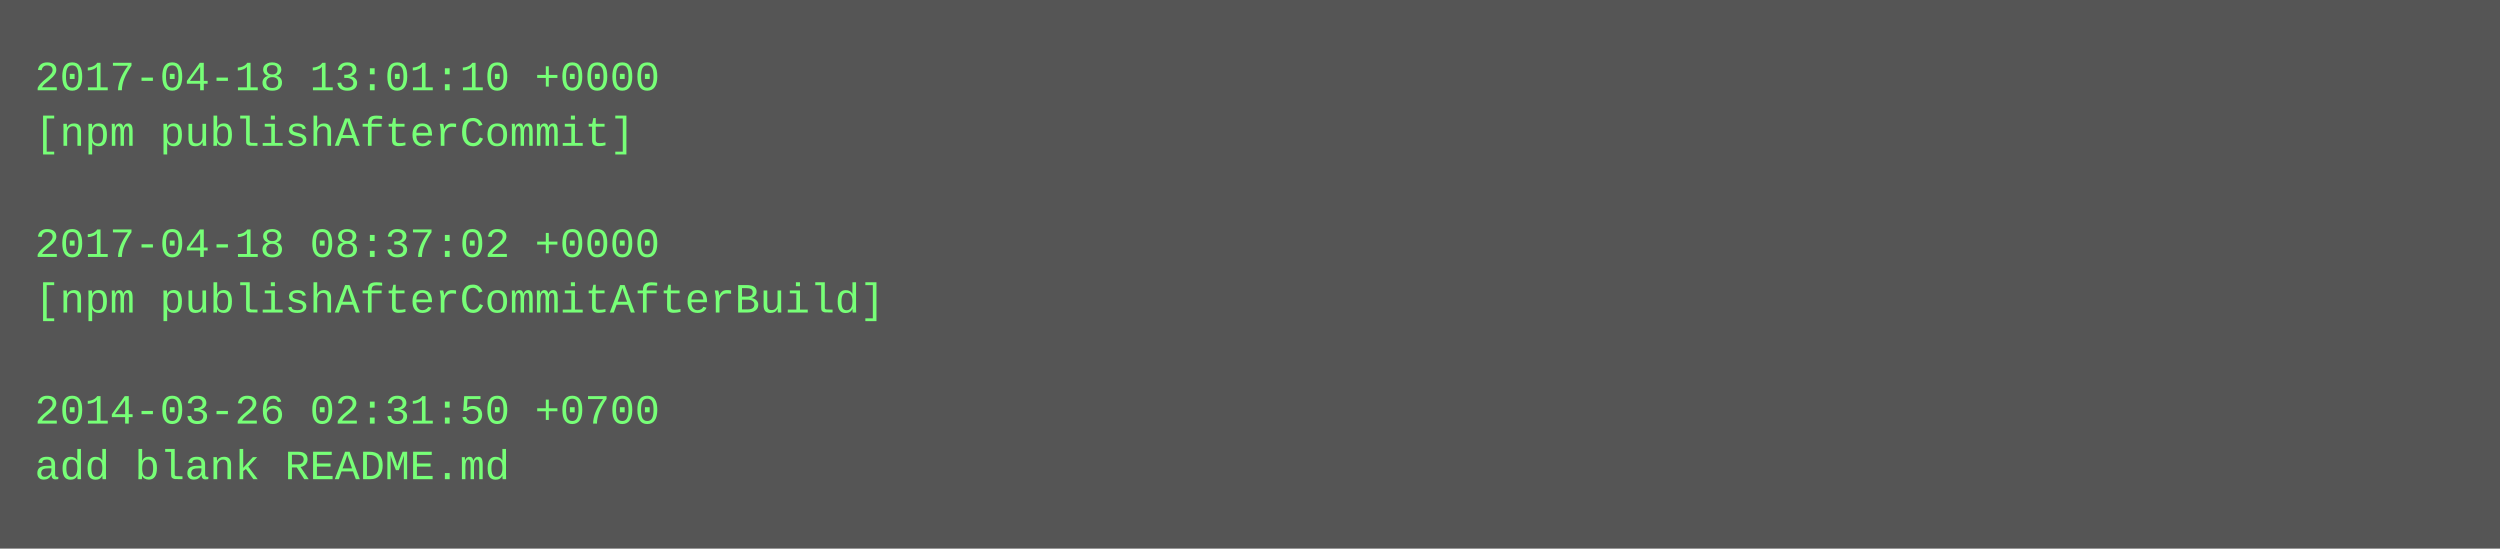
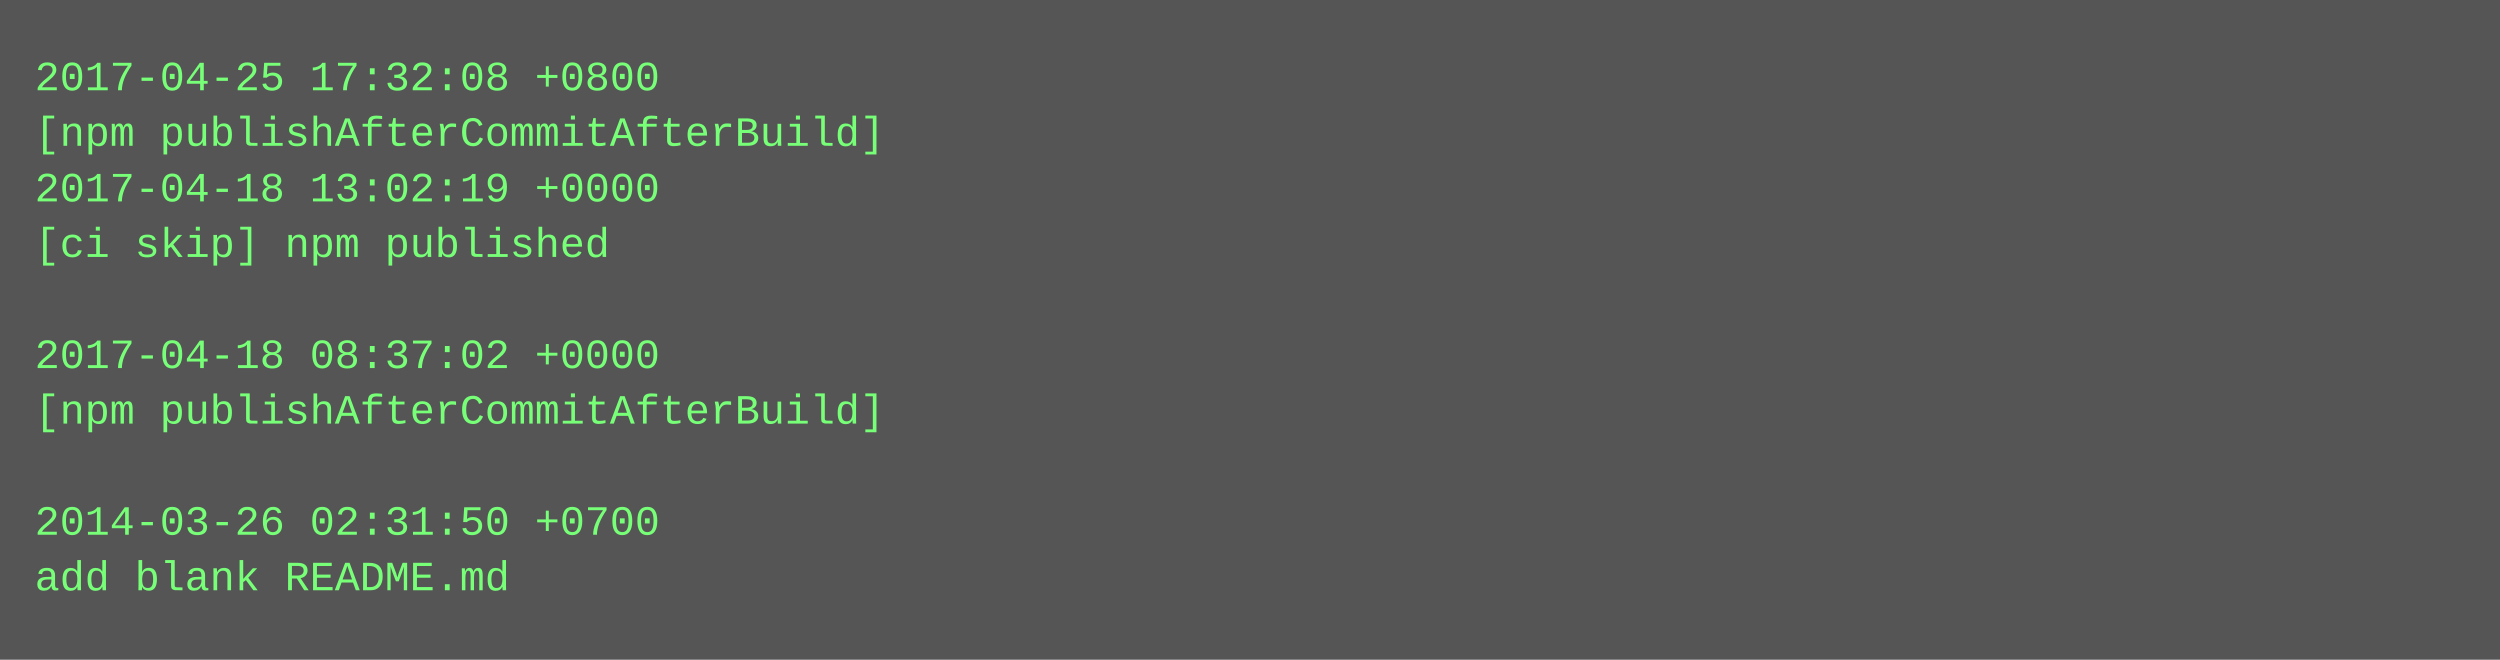
- <svg xmlns="http://www.w3.org/2000/svg" height="158" width="720">
-   <rect height="158" fill="#555" width="720" />
+ <svg xmlns="http://www.w3.org/2000/svg" height="190" width="720">
+   <rect height="190" fill="#555" width="720" />
  <text fill="#7f7" font-family="Courier New" font-size="12" xml:space="preserve">
-     <tspan x="10" y="26">2017-04-18 13:01:10 +0000</tspan>
-     <tspan x="10" y="42">[npm publishAfterCommit]</tspan>
-     <tspan x="10" y="58" />
-     <tspan x="10" y="74">2017-04-18 08:37:02 +0000</tspan>
-     <tspan x="10" y="90">[npm publishAfterCommitAfterBuild]</tspan>
-     <tspan x="10" y="106" />
-     <tspan x="10" y="122">2014-03-26 02:31:50 +0700</tspan>
-     <tspan x="10" y="138">add blank README.md</tspan>
+     <tspan x="10" y="26">2017-04-25 17:32:08 +0800</tspan>
+     <tspan x="10" y="42">[npm publishAfterCommitAfterBuild]</tspan>
+     <tspan x="10" y="58">2017-04-18 13:02:19 +0000</tspan>
+     <tspan x="10" y="74">[ci skip] npm published</tspan>
+     <tspan x="10" y="90" />
+     <tspan x="10" y="106">2017-04-18 08:37:02 +0000</tspan>
+     <tspan x="10" y="122">[npm publishAfterCommitAfterBuild]</tspan>
+     <tspan x="10" y="138" />
+     <tspan x="10" y="154">2014-03-26 02:31:50 +0700</tspan>
+     <tspan x="10" y="170">add blank README.md</tspan>
  </text>
</svg>
